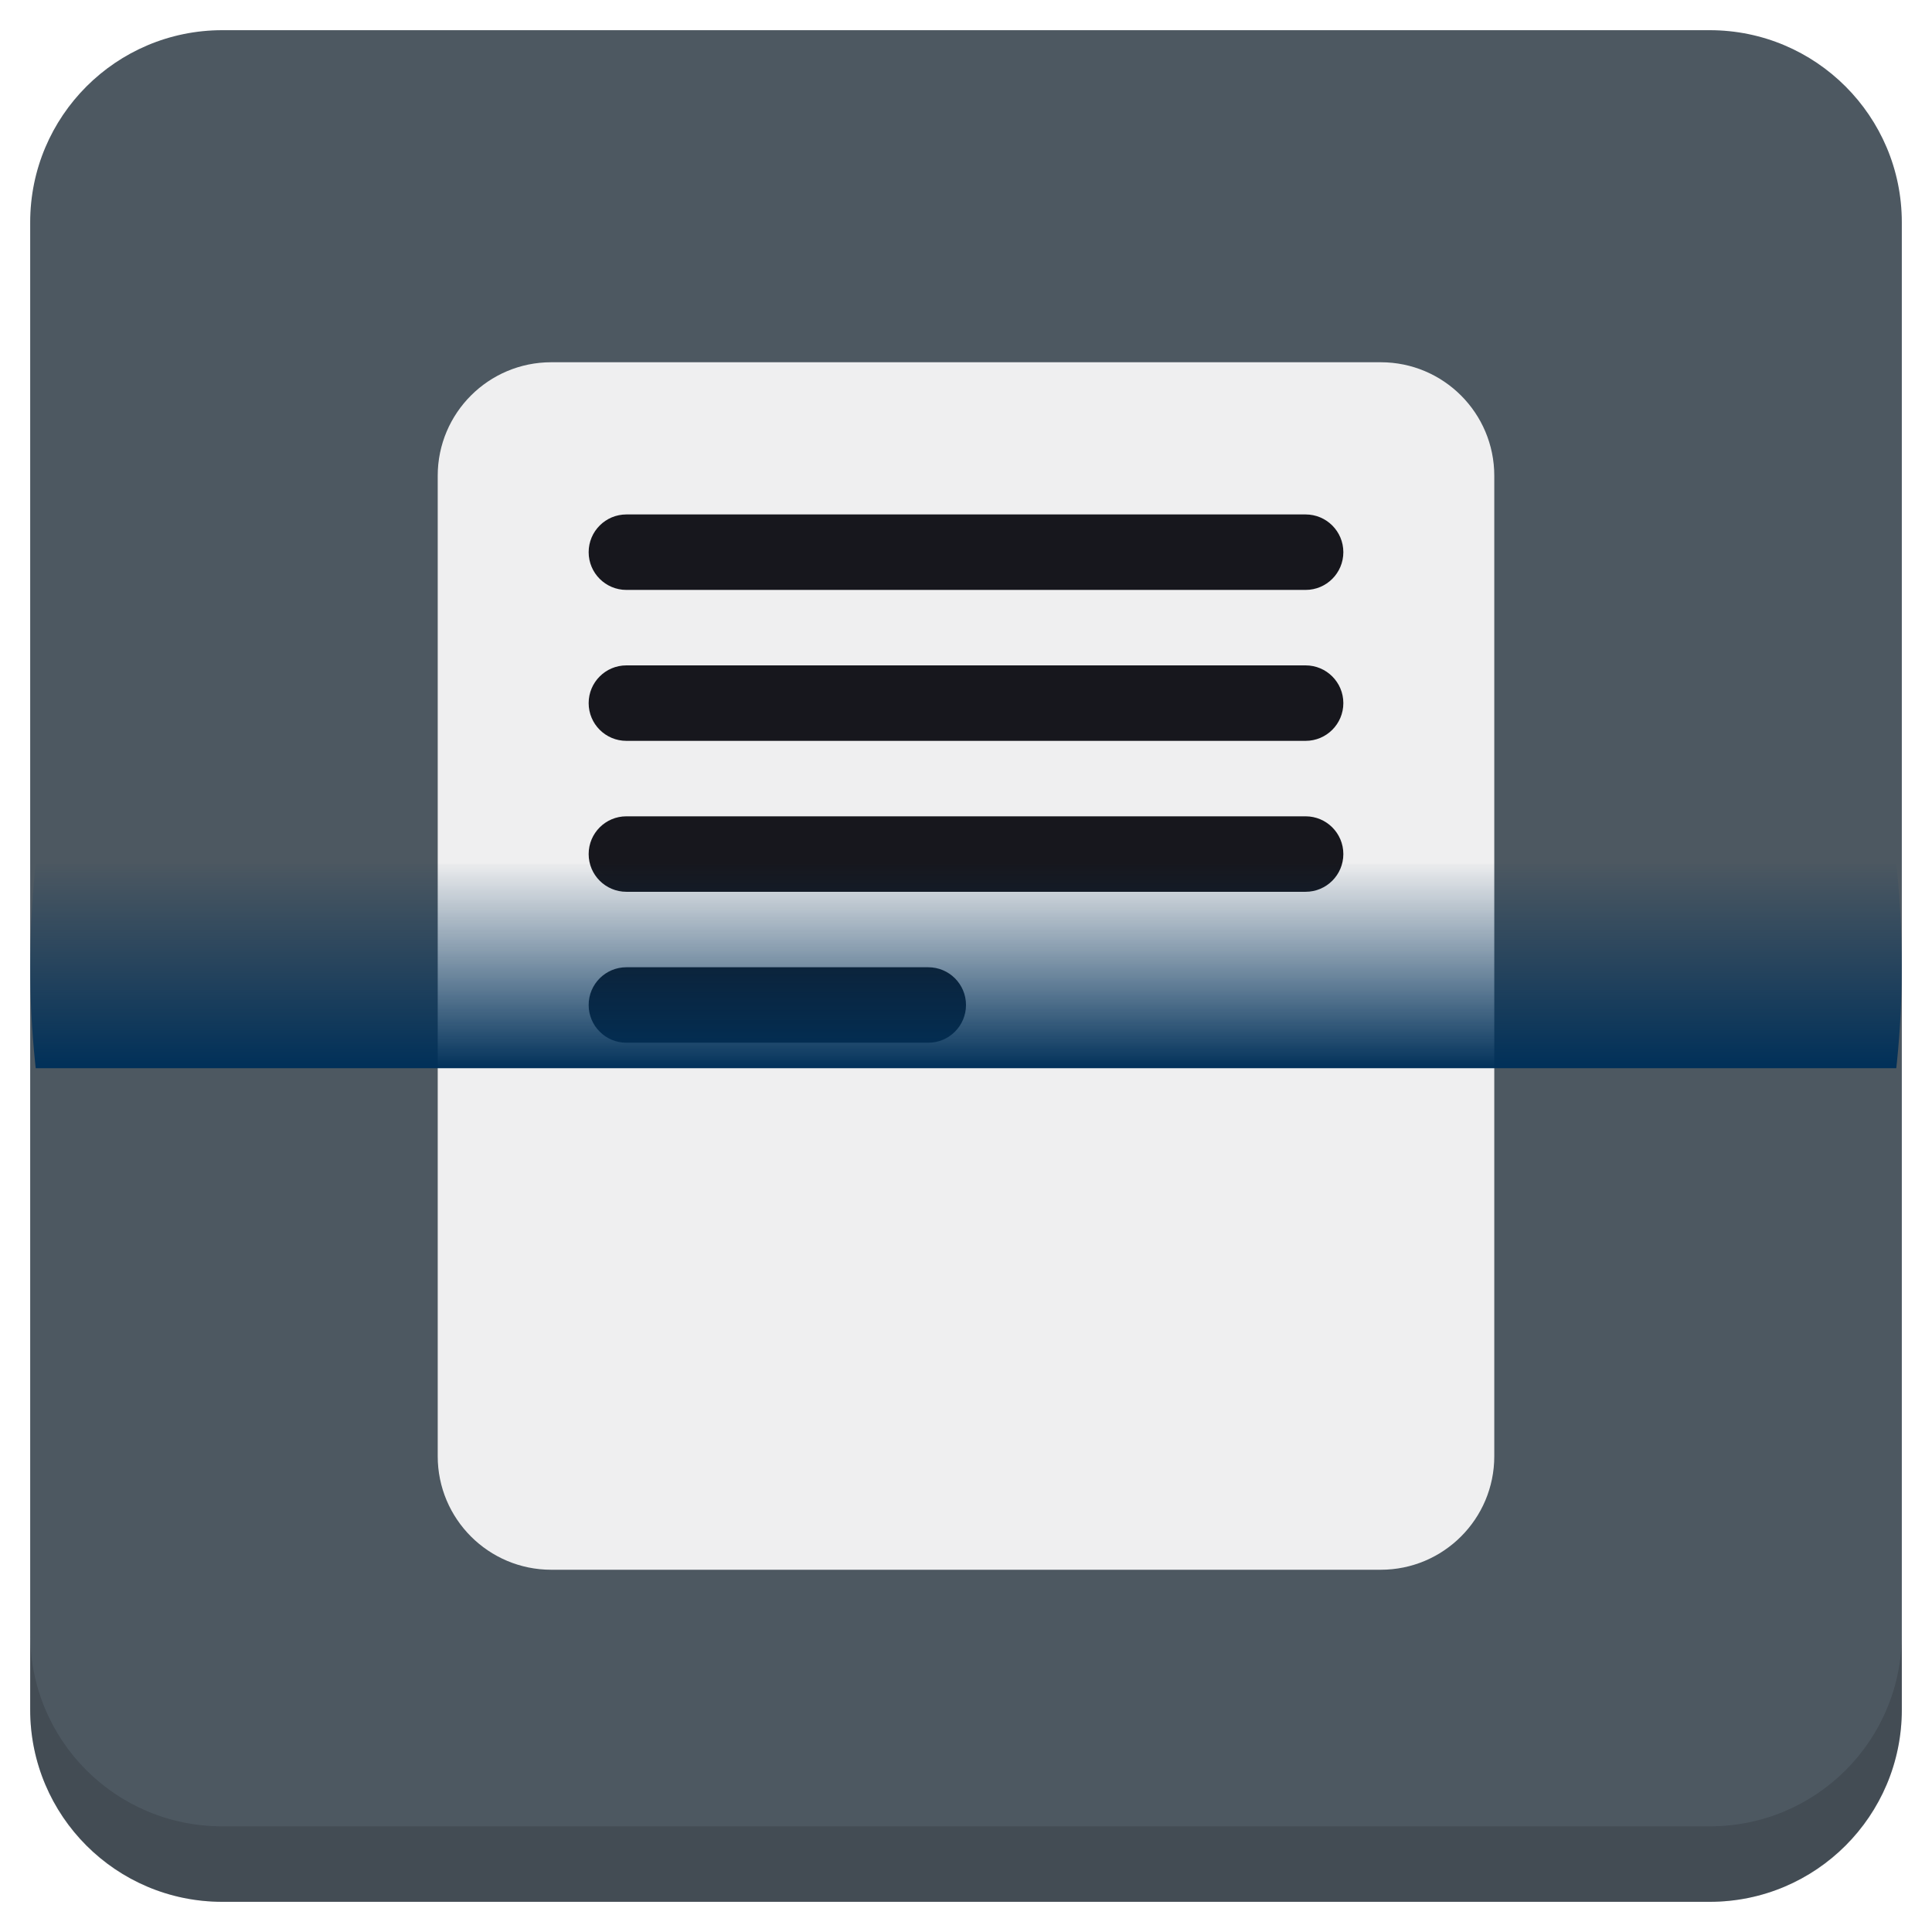
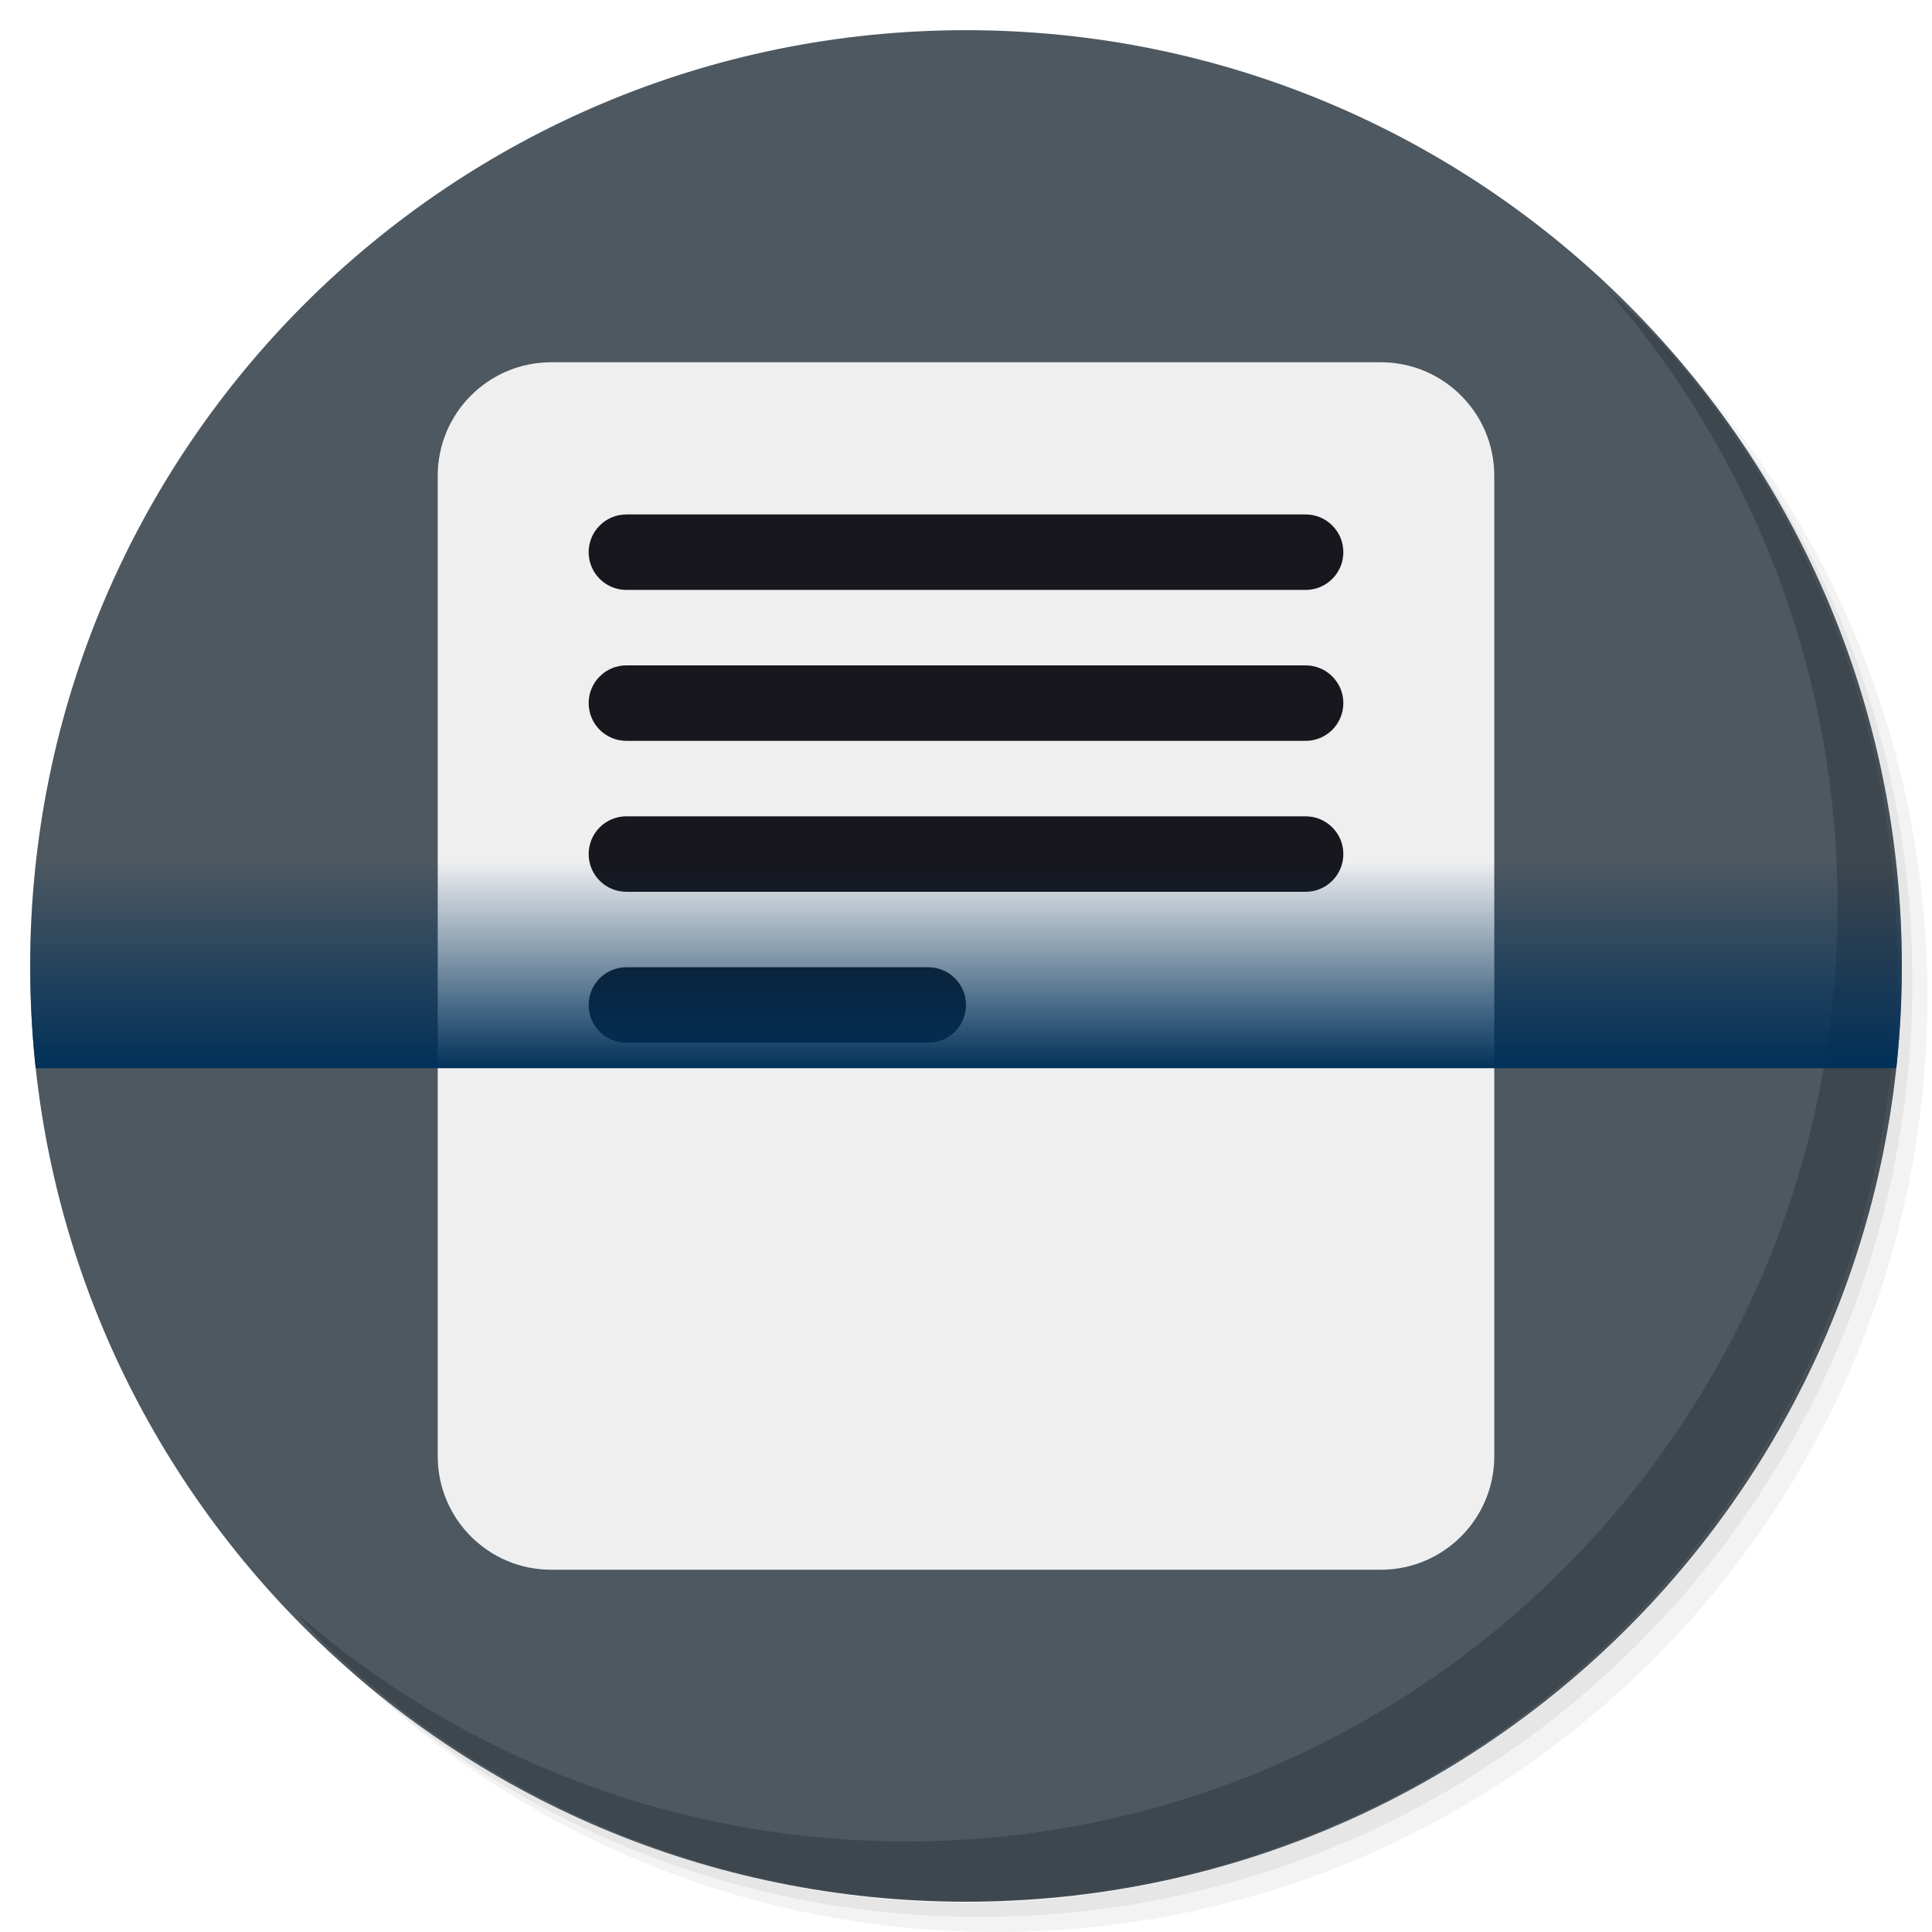
<svg xmlns="http://www.w3.org/2000/svg" xmlns:xlink="http://www.w3.org/1999/xlink" version="1.1" id="Layer_1" x="0px" y="0px" viewBox="0 0 256 256" enable-background="new 0 0 256 256" xml:space="preserve">
  <defs id="defs251">
    <linearGradient id="linearGradient1132">
      <stop style="stop-color:#003059;stop-opacity:1;" offset="0" id="stop1128" />
      <stop style="stop-color:#003059;stop-opacity:0;" offset="1" id="stop1130" />
    </linearGradient>
    <clipPath id="b">
      <use width="100%" overflow="visible" xlink:href="#a" height="100%" id="use5" />
    </clipPath>
    <linearGradient x1="29.337" x2="81.837" y1="75.021" gradientUnits="userSpaceOnUse" y2="44.354" id="c">
      <stop id="stop10" offset="0" stop-opacity=".6" stop-color="#A52714" />
      <stop id="stop12" offset=".66" stop-opacity="0" stop-color="#A52714" />
    </linearGradient>
    <clipPath id="clipPath1232">
      <use width="100%" overflow="visible" xlink:href="#a" height="100%" id="use1230" />
    </clipPath>
    <clipPath id="clipPath1236">
      <use width="100%" overflow="visible" xlink:href="#a" height="100%" id="use1234" />
    </clipPath>
    <linearGradient x1="110.87" x2="52.538" y1="164.5" gradientUnits="userSpaceOnUse" y2="130.33" id="d">
      <stop id="stop23" offset="0" stop-opacity=".4" stop-color="#055524" />
      <stop id="stop25" offset=".33" stop-opacity="0" stop-color="#055524" />
    </linearGradient>
    <clipPath id="clipPath1244">
      <use width="100%" overflow="visible" xlink:href="#a" height="100%" id="use1242" />
    </clipPath>
    <clipPath id="clipPath1248">
      <use width="100%" overflow="visible" xlink:href="#a" height="100%" id="use1246" />
    </clipPath>
    <clipPath id="f">
      <use y="0" x="0" style="overflow:visible" id="use37" height="100%" xlink:href="#e" overflow="visible" width="100%" />
    </clipPath>
    <linearGradient x1="121.86" x2="136.55" y1="49.804" gradientUnits="userSpaceOnUse" y2="114.13" id="g">
      <stop id="stop42" offset="0" stop-opacity=".3" stop-color="#EA6100" />
      <stop id="stop44" offset=".66" stop-opacity="0" stop-color="#EA6100" />
    </linearGradient>
    <clipPath id="clipPath1258">
      <use width="100%" overflow="visible" xlink:href="#a" height="100%" id="use1256" />
    </clipPath>
    <clipPath id="clipPath1269">
      <use width="100%" overflow="visible" xlink:href="#a" height="100%" id="use1267" />
    </clipPath>
    <clipPath id="j">
      <use y="0" x="0" style="overflow:visible" id="use62" height="100%" xlink:href="#i" overflow="visible" width="100%" />
    </clipPath>
    <radialGradient id="l" gradientUnits="userSpaceOnUse" cy="55.948" cx="668.18" gradientTransform="translate(-576)" r="84.078">
      <stop stop-color="#3E2723" stop-opacity=".2" offset="0" id="stop73" />
      <stop stop-color="#3E2723" stop-opacity="0" offset="1" id="stop75" />
    </radialGradient>
    <clipPath id="clipPath1285">
      <use width="100%" overflow="visible" xlink:href="#a" height="100%" id="use1283" />
    </clipPath>
    <clipPath id="clipPath1289">
      <use width="100%" overflow="visible" xlink:href="#a" height="100%" id="use1287" />
    </clipPath>
    <clipPath id="n">
      <use y="0" x="0" style="overflow:visible" id="use83" height="100%" xlink:href="#m" overflow="visible" width="100%" />
    </clipPath>
    <radialGradient id="p" gradientUnits="userSpaceOnUse" cy="48.52" cx="597.88" gradientTransform="translate(-576)" r="78.044">
      <stop stop-color="#3E2723" stop-opacity=".2" offset="0" id="stop94" />
      <stop stop-color="#3E2723" stop-opacity="0" offset="1" id="stop96" />
    </radialGradient>
    <clipPath id="clipPath1305">
      <use width="100%" overflow="visible" xlink:href="#a" height="100%" id="use1303" />
    </clipPath>
    <radialGradient id="q" gradientUnits="userSpaceOnUse" cy="96.138" cx="671.84" gradientTransform="translate(-576)" r="87.87">
      <stop stop-color="#263238" stop-opacity=".2" offset="0" id="stop101" />
      <stop stop-color="#263238" stop-opacity="0" offset="1" id="stop103" />
    </radialGradient>
    <clipPath id="clipPath1312">
      <use width="100%" overflow="visible" xlink:href="#a" height="100%" id="use1310" />
    </clipPath>
    <clipPath id="clipPath1316">
      <use width="100%" overflow="visible" xlink:href="#a" height="100%" id="use1314" />
    </clipPath>
    <clipPath id="clipPath1320">
      <use width="100%" overflow="visible" xlink:href="#a" height="100%" id="use1318" />
    </clipPath>
    <clipPath id="clipPath1324">
      <use width="100%" overflow="visible" xlink:href="#a" height="100%" id="use1322" />
    </clipPath>
    <path d="m 8,184 h 83.77 l 38.88,-38.88 V 116 H 61.36 L 8,24.48 Z" id="e" />
    <path d="m 96,56 34.65,60 -38.88,68 H 184 V 56 Z" id="i" />
    <path d="M 21.97,8 V 48.34 L 61.36,116 96,56 h 88 V 8 Z" id="m" />
    <clipPath id="b-1">
      <use width="100%" overflow="visible" xlink:href="#a" height="100%" id="use5-7" />
    </clipPath>
    <clipPath id="clipPath1232-2">
      <use width="100%" overflow="visible" xlink:href="#a" height="100%" id="use1230-2" />
    </clipPath>
    <clipPath id="clipPath1236-6">
      <use width="100%" overflow="visible" xlink:href="#a" height="100%" id="use1234-1" />
    </clipPath>
    <clipPath id="clipPath1244-1">
      <use width="100%" overflow="visible" xlink:href="#a" height="100%" id="use1242-5" />
    </clipPath>
    <clipPath id="clipPath1248-9">
      <use width="100%" overflow="visible" xlink:href="#a" height="100%" id="use1246-4" />
    </clipPath>
    <clipPath id="f-9">
      <use y="0" x="0" style="overflow:visible" id="use37-0" height="100%" xlink:href="#e-8" overflow="visible" width="100%" />
    </clipPath>
    <clipPath id="clipPath1258-7">
      <use width="100%" overflow="visible" xlink:href="#a" height="100%" id="use1256-7" />
    </clipPath>
    <clipPath id="clipPath1269-1">
      <use width="100%" overflow="visible" xlink:href="#a" height="100%" id="use1267-1" />
    </clipPath>
    <clipPath id="j-5">
      <use y="0" x="0" style="overflow:visible" id="use62-9" height="100%" xlink:href="#i-5" overflow="visible" width="100%" />
    </clipPath>
    <radialGradient id="l-7" gradientUnits="userSpaceOnUse" cy="55.948" cx="668.18" gradientTransform="translate(-576)" r="84.078">
      <stop stop-color="#3E2723" stop-opacity=".2" offset="0" id="stop73-7" />
      <stop stop-color="#3E2723" stop-opacity="0" offset="1" id="stop75-6" />
    </radialGradient>
    <clipPath id="clipPath1285-7">
      <use width="100%" overflow="visible" xlink:href="#a" height="100%" id="use1283-3" />
    </clipPath>
    <clipPath id="clipPath1289-6">
      <use width="100%" overflow="visible" xlink:href="#a" height="100%" id="use1287-5" />
    </clipPath>
    <clipPath id="n-6">
      <use y="0" x="0" style="overflow:visible" id="use83-3" height="100%" xlink:href="#m-6" overflow="visible" width="100%" />
    </clipPath>
    <radialGradient id="p-9" gradientUnits="userSpaceOnUse" cy="48.52" cx="597.88" gradientTransform="translate(-576)" r="78.044">
      <stop stop-color="#3E2723" stop-opacity=".2" offset="0" id="stop94-4" />
      <stop stop-color="#3E2723" stop-opacity="0" offset="1" id="stop96-8" />
    </radialGradient>
    <clipPath id="clipPath1305-1">
      <use width="100%" overflow="visible" xlink:href="#a" height="100%" id="use1303-2" />
    </clipPath>
    <radialGradient id="q-9" gradientUnits="userSpaceOnUse" cy="96.138" cx="671.84" gradientTransform="translate(-576)" r="87.87">
      <stop stop-color="#263238" stop-opacity=".2" offset="0" id="stop101-3" />
      <stop stop-color="#263238" stop-opacity="0" offset="1" id="stop103-9" />
    </radialGradient>
    <clipPath id="clipPath1312-0">
      <use width="100%" overflow="visible" xlink:href="#a" height="100%" id="use1310-8" />
    </clipPath>
    <clipPath id="clipPath1316-8">
      <use width="100%" overflow="visible" xlink:href="#a" height="100%" id="use1314-5" />
    </clipPath>
    <clipPath id="clipPath1320-0">
      <use width="100%" overflow="visible" xlink:href="#a" height="100%" id="use1318-9" />
    </clipPath>
    <clipPath id="clipPath1324-6">
      <use width="100%" overflow="visible" xlink:href="#a" height="100%" id="use1322-3" />
    </clipPath>
    <path d="m 8,184 h 83.77 l 38.88,-38.88 V 116 H 61.36 L 8,24.48 Z" id="e-8" />
    <path d="m 96,56 34.65,60 -38.88,68 H 184 V 56 Z" id="i-5" />
    <path d="M 21.97,8 V 48.34 L 61.36,116 96,56 h 88 V 8 Z" id="m-6" />
    <radialGradient id="r" gradientUnits="userSpaceOnUse" cy="32.014" cx="34.286" gradientTransform="translate(-23.07961,-106.2699)" r="176.75">
      <stop stop-color="#fff" stop-opacity=".1" offset="0" id="stop130" />
      <stop stop-color="#fff" stop-opacity="0" offset="1" id="stop132" />
    </radialGradient>
    <clipPath id="b-0">
      <use y="0" x="0" style="overflow:visible" width="100%" overflow="visible" xlink:href="#a" height="100%" id="use5-5" />
    </clipPath>
    <clipPath id="clipPath963">
      <use y="0" x="0" style="overflow:visible" width="100%" overflow="visible" xlink:href="#a" height="100%" id="use961" />
    </clipPath>
    <clipPath id="clipPath967">
      <use y="0" x="0" style="overflow:visible" width="100%" overflow="visible" xlink:href="#a" height="100%" id="use965" />
    </clipPath>
    <radialGradient id="q-94" gradientUnits="userSpaceOnUse" cy="96.138" cx="671.84" gradientTransform="translate(-576)" r="87.87">
      <stop stop-color="#263238" stop-opacity=".2" offset="0" id="stop101-6" />
      <stop stop-color="#263238" stop-opacity="0" offset="1" id="stop103-92" />
    </radialGradient>
    <clipPath id="clipPath974">
      <use y="0" x="0" style="overflow:visible" width="100%" overflow="visible" xlink:href="#a" height="100%" id="use972" />
    </clipPath>
    <radialGradient id="p-2" gradientUnits="userSpaceOnUse" cy="48.52" cx="597.88" gradientTransform="translate(-576)" r="78.044">
      <stop stop-color="#3E2723" stop-opacity=".2" offset="0" id="stop94-47" />
      <stop stop-color="#3E2723" stop-opacity="0" offset="1" id="stop96-7" />
    </radialGradient>
    <clipPath id="clipPath981">
      <use y="0" x="0" style="overflow:visible" width="100%" overflow="visible" xlink:href="#a" height="100%" id="use979" />
    </clipPath>
    <clipPath id="clipPath985">
      <use y="0" x="0" style="overflow:visible" width="100%" overflow="visible" xlink:href="#a" height="100%" id="use983" />
    </clipPath>
    <clipPath id="n-5">
      <use width="100%" overflow="visible" xlink:href="#m-0" height="100%" id="use83-4" style="overflow:visible" x="0" y="0" />
    </clipPath>
    <radialGradient id="l-2" gradientUnits="userSpaceOnUse" cy="55.948" cx="668.18" gradientTransform="translate(-576)" r="84.078">
      <stop stop-color="#3E2723" stop-opacity=".2" offset="0" id="stop73-8" />
      <stop stop-color="#3E2723" stop-opacity="0" offset="1" id="stop75-9" />
    </radialGradient>
    <clipPath id="clipPath997">
      <use y="0" x="0" style="overflow:visible" width="100%" overflow="visible" xlink:href="#a" height="100%" id="use995" />
    </clipPath>
    <clipPath id="clipPath1001">
      <use y="0" x="0" style="overflow:visible" width="100%" overflow="visible" xlink:href="#a" height="100%" id="use999" />
    </clipPath>
    <clipPath id="j-3">
      <use width="100%" overflow="visible" xlink:href="#i-1" height="100%" id="use62-6" style="overflow:visible" x="0" y="0" />
    </clipPath>
    <clipPath id="clipPath1010">
      <use y="0" x="0" style="overflow:visible" width="100%" overflow="visible" xlink:href="#a" height="100%" id="use1008" />
    </clipPath>
    <clipPath id="clipPath1017">
      <use y="0" x="0" style="overflow:visible" width="100%" overflow="visible" xlink:href="#a" height="100%" id="use1015" />
    </clipPath>
    <clipPath id="f-0">
      <use width="100%" overflow="visible" xlink:href="#e-1" height="100%" id="use37-5" style="overflow:visible" x="0" y="0" />
    </clipPath>
    <clipPath id="clipPath1029">
      <use y="0" x="0" style="overflow:visible" width="100%" overflow="visible" xlink:href="#a" height="100%" id="use1027" />
    </clipPath>
    <clipPath id="clipPath1033">
      <use y="0" x="0" style="overflow:visible" width="100%" overflow="visible" xlink:href="#a" height="100%" id="use1031" />
    </clipPath>
    <clipPath id="clipPath1043">
      <use y="0" x="0" style="overflow:visible" width="100%" overflow="visible" xlink:href="#a" height="100%" id="use1041" />
    </clipPath>
    <clipPath id="clipPath1047">
      <use y="0" x="0" style="overflow:visible" width="100%" overflow="visible" xlink:href="#a" height="100%" id="use1045" />
    </clipPath>
    <path id="e-1" d="m 8,184 h 83.77 l 38.88,-38.88 V 116 H 61.36 L 8,24.48 Z" />
    <path id="i-1" d="m 96,56 34.65,60 -38.88,68 H 184 V 56 Z" />
    <path id="m-0" d="M 21.97,8 V 48.34 L 61.36,116 96,56 h 88 V 8 Z" />
    <circle r="88" cx="96" cy="96" id="a" />
    <path d="m8 184h83.77l38.88-38.88v-29.12h-69.29l-53.36-91.52z" id="e-6" />
    <path d="m96 56l34.65 60-38.88 68h92.23v-128z" id="i-2" />
    <path d="m21.97 8v40.34l39.39 67.66 34.64-60h88v-48z" id="m-8" />
    <defs id="defs1820">
      <path d="M 21.97,8 V 48.34 L 61.36,116 96,56 h 88 V 8 Z" id="path1928" />
    </defs>
    <clipPath id="n-7">
      <use id="use1822" height="100%" xlink:href="#m-8" overflow="visible" width="100%" style="overflow:visible" x="0" y="0" />
    </clipPath>
    <defs id="defs1799">
      <path d="m 96,56 34.65,60 -38.88,68 H 184 V 56 Z" id="path1918" />
    </defs>
    <clipPath id="j-6">
      <use id="use1801" height="100%" xlink:href="#i-2" overflow="visible" width="100%" style="overflow:visible" x="0" y="0" />
    </clipPath>
    <defs id="defs1774">
      <path d="m 8,184 h 83.77 l 38.88,-38.88 V 116 H 61.36 L 8,24.48 Z" id="path1902" />
    </defs>
    <clipPath id="f-06">
      <use id="use1776" height="100%" xlink:href="#e-6" overflow="visible" width="100%" style="overflow:visible" x="0" y="0" />
    </clipPath>
    <linearGradient x1="110.87" x2="52.538" y1="164.5" gradientUnits="userSpaceOnUse" y2="130.33" id="linearGradient1897">
      <stop id="stop1762" offset="0" stop-opacity=".4" stop-color="#055524" />
      <stop id="stop1764" offset=".33" stop-opacity="0" stop-color="#055524" />
    </linearGradient>
    <linearGradient x1="29.337" x2="81.837" y1="75.021" gradientUnits="userSpaceOnUse" y2="44.354" id="linearGradient1889">
      <stop id="stop1749" offset="0" stop-opacity=".6" stop-color="#A52714" />
      <stop id="stop1751" offset=".66" stop-opacity="0" stop-color="#A52714" />
    </linearGradient>
    <linearGradient id="linearGradient1910" y2="114.13" gradientUnits="userSpaceOnUse" y1="49.804" x2="136.55" x1="121.86">
      <stop stop-color="#EA6100" stop-opacity=".3" offset="0" id="stop1781" />
      <stop stop-color="#EA6100" stop-opacity="0" offset=".66" id="stop1783" />
    </linearGradient>
    <clipPath id="b-3">
      <use y="0" x="0" style="overflow:visible" width="100%" overflow="visible" xlink:href="#a" height="100%" id="use5-1" />
    </clipPath>
    <clipPath id="clipPath1024">
      <use y="0" x="0" style="overflow:visible" width="100%" overflow="visible" xlink:href="#a" height="100%" id="use1022" />
    </clipPath>
    <clipPath id="clipPath1028">
      <use y="0" x="0" style="overflow:visible" width="100%" overflow="visible" xlink:href="#a" height="100%" id="use1026" />
    </clipPath>
    <clipPath id="clipPath1035">
      <use y="0" x="0" style="overflow:visible" width="100%" overflow="visible" xlink:href="#a" height="100%" id="use1033" />
    </clipPath>
    <clipPath id="clipPath1039">
      <use y="0" x="0" style="overflow:visible" width="100%" overflow="visible" xlink:href="#a" height="100%" id="use1037" />
    </clipPath>
    <clipPath id="f-6">
      <use y="0" x="0" style="overflow:visible" id="use37-8" height="100%" xlink:href="#e-61" overflow="visible" width="100%" />
    </clipPath>
    <clipPath id="clipPath1048">
      <use y="0" x="0" style="overflow:visible" width="100%" overflow="visible" xlink:href="#a" height="100%" id="use1046" />
    </clipPath>
    <clipPath id="clipPath1058">
      <use y="0" x="0" style="overflow:visible" width="100%" overflow="visible" xlink:href="#a" height="100%" id="use1056" />
    </clipPath>
    <clipPath id="j-66">
      <use y="0" x="0" style="overflow:visible" id="use62-4" height="100%" xlink:href="#i-59" overflow="visible" width="100%" />
    </clipPath>
    <radialGradient id="l-9" gradientUnits="userSpaceOnUse" cy="55.948" cx="668.18" gradientTransform="translate(-576)" r="84.078">
      <stop stop-color="#3E2723" stop-opacity=".2" offset="0" id="stop73-5" />
      <stop stop-color="#3E2723" stop-opacity="0" offset="1" id="stop75-0" />
    </radialGradient>
    <clipPath id="clipPath1073">
      <use y="0" x="0" style="overflow:visible" width="100%" overflow="visible" xlink:href="#a" height="100%" id="use1071" />
    </clipPath>
    <clipPath id="clipPath1077">
      <use y="0" x="0" style="overflow:visible" width="100%" overflow="visible" xlink:href="#a" height="100%" id="use1075" />
    </clipPath>
    <clipPath id="n-4">
      <use y="0" x="0" style="overflow:visible" id="use83-8" height="100%" xlink:href="#m-4" overflow="visible" width="100%" />
    </clipPath>
    <radialGradient id="p-7" gradientUnits="userSpaceOnUse" cy="48.52" cx="597.88" gradientTransform="translate(-576)" r="78.044">
      <stop stop-color="#3E2723" stop-opacity=".2" offset="0" id="stop94-1" />
      <stop stop-color="#3E2723" stop-opacity="0" offset="1" id="stop96-72" />
    </radialGradient>
    <clipPath id="clipPath1092">
      <use y="0" x="0" style="overflow:visible" width="100%" overflow="visible" xlink:href="#a" height="100%" id="use1090" />
    </clipPath>
    <radialGradient id="q-7" gradientUnits="userSpaceOnUse" cy="96.138" cx="671.84" gradientTransform="translate(-576)" r="87.87">
      <stop stop-color="#263238" stop-opacity=".2" offset="0" id="stop101-2" />
      <stop stop-color="#263238" stop-opacity="0" offset="1" id="stop103-2" />
    </radialGradient>
    <clipPath id="clipPath1099">
      <use y="0" x="0" style="overflow:visible" width="100%" overflow="visible" xlink:href="#a" height="100%" id="use1097" />
    </clipPath>
    <clipPath id="clipPath1103">
      <use y="0" x="0" style="overflow:visible" width="100%" overflow="visible" xlink:href="#a" height="100%" id="use1101" />
    </clipPath>
    <clipPath id="clipPath1107">
      <use y="0" x="0" style="overflow:visible" width="100%" overflow="visible" xlink:href="#a" height="100%" id="use1105" />
    </clipPath>
    <clipPath id="clipPath1111">
      <use y="0" x="0" style="overflow:visible" width="100%" overflow="visible" xlink:href="#a" height="100%" id="use1109" />
    </clipPath>
    <radialGradient id="r-6" gradientUnits="userSpaceOnUse" cy="32.014" cx="34.286" gradientTransform="translate(-7,-7)" r="176.75">
      <stop stop-color="#fff" stop-opacity=".1" offset="0" id="stop130-1" />
      <stop stop-color="#fff" stop-opacity="0" offset="1" id="stop132-0" />
    </radialGradient>
    <path d="m 8,184 h 83.77 l 38.88,-38.88 V 116 H 61.36 L 8,24.48 Z" id="e-61" />
    <path d="m 96,56 34.65,60 -38.88,68 H 184 V 56 Z" id="i-59" />
    <path d="M 21.97,8 V 48.34 L 61.36,116 96,56 h 88 V 8 Z" id="m-4" />
    <clipPath id="b-9">
      <use y="0" x="0" style="overflow:visible" width="100%" overflow="visible" xlink:href="#a" height="100%" id="use5-0" />
    </clipPath>
    <clipPath id="clipPath1024-7">
      <use y="0" x="0" style="overflow:visible" width="100%" overflow="visible" xlink:href="#a" height="100%" id="use1022-7" />
    </clipPath>
    <clipPath id="clipPath1028-1">
      <use y="0" x="0" style="overflow:visible" width="100%" overflow="visible" xlink:href="#a" height="100%" id="use1026-1" />
    </clipPath>
    <clipPath id="clipPath1035-7">
      <use y="0" x="0" style="overflow:visible" width="100%" overflow="visible" xlink:href="#a" height="100%" id="use1033-7" />
    </clipPath>
    <clipPath id="clipPath1039-6">
      <use y="0" x="0" style="overflow:visible" width="100%" overflow="visible" xlink:href="#a" height="100%" id="use1037-7" />
    </clipPath>
    <clipPath id="f-3">
      <use y="0" x="0" style="overflow:visible" id="use37-6" height="100%" xlink:href="#e-9" overflow="visible" width="100%" />
    </clipPath>
    <clipPath id="clipPath1048-3">
      <use y="0" x="0" style="overflow:visible" width="100%" overflow="visible" xlink:href="#a" height="100%" id="use1046-9" />
    </clipPath>
    <clipPath id="clipPath1058-4">
      <use y="0" x="0" style="overflow:visible" width="100%" overflow="visible" xlink:href="#a" height="100%" id="use1056-8" />
    </clipPath>
    <clipPath id="j-1">
      <use y="0" x="0" style="overflow:visible" id="use62-2" height="100%" xlink:href="#i-6" overflow="visible" width="100%" />
    </clipPath>
    <radialGradient id="l-93" gradientUnits="userSpaceOnUse" cy="55.948" cx="668.18" gradientTransform="translate(-576)" r="84.078">
      <stop stop-color="#3E2723" stop-opacity=".2" offset="0" id="stop73-9" />
      <stop stop-color="#3E2723" stop-opacity="0" offset="1" id="stop75-08" />
    </radialGradient>
    <clipPath id="clipPath1073-8">
      <use y="0" x="0" style="overflow:visible" width="100%" overflow="visible" xlink:href="#a" height="100%" id="use1071-5" />
    </clipPath>
    <clipPath id="clipPath1077-0">
      <use y="0" x="0" style="overflow:visible" width="100%" overflow="visible" xlink:href="#a" height="100%" id="use1075-9" />
    </clipPath>
    <clipPath id="n-63">
      <use y="0" x="0" style="overflow:visible" id="use83-85" height="100%" xlink:href="#m-2" overflow="visible" width="100%" />
    </clipPath>
    <radialGradient id="p-6" gradientUnits="userSpaceOnUse" cy="48.52" cx="597.88" gradientTransform="translate(-576)" r="78.044">
      <stop stop-color="#3E2723" stop-opacity=".2" offset="0" id="stop94-11" />
      <stop stop-color="#3E2723" stop-opacity="0" offset="1" id="stop96-5" />
    </radialGradient>
    <clipPath id="clipPath1092-9">
      <use y="0" x="0" style="overflow:visible" width="100%" overflow="visible" xlink:href="#a" height="100%" id="use1090-8" />
    </clipPath>
    <radialGradient id="q-4" gradientUnits="userSpaceOnUse" cy="96.138" cx="671.84" gradientTransform="translate(-576)" r="87.87">
      <stop stop-color="#263238" stop-opacity=".2" offset="0" id="stop101-8" />
      <stop stop-color="#263238" stop-opacity="0" offset="1" id="stop103-1" />
    </radialGradient>
    <clipPath id="clipPath1099-0">
      <use y="0" x="0" style="overflow:visible" width="100%" overflow="visible" xlink:href="#a" height="100%" id="use1097-3" />
    </clipPath>
    <clipPath id="clipPath1103-0">
      <use y="0" x="0" style="overflow:visible" width="100%" overflow="visible" xlink:href="#a" height="100%" id="use1101-4" />
    </clipPath>
    <clipPath id="clipPath1107-4">
      <use y="0" x="0" style="overflow:visible" width="100%" overflow="visible" xlink:href="#a" height="100%" id="use1105-4" />
    </clipPath>
    <clipPath id="clipPath1111-4">
      <use y="0" x="0" style="overflow:visible" width="100%" overflow="visible" xlink:href="#a" height="100%" id="use1109-7" />
    </clipPath>
    <radialGradient id="r-63" gradientUnits="userSpaceOnUse" cy="32.014" cx="34.286" gradientTransform="translate(-7,-7)" r="176.75">
      <stop stop-color="#fff" stop-opacity=".1" offset="0" id="stop130-17" />
      <stop stop-color="#fff" stop-opacity="0" offset="1" id="stop132-5" />
    </radialGradient>
    <path d="m 8,184 h 83.77 l 38.88,-38.88 V 116 H 61.36 L 8,24.48 Z" id="e-9" />
    <path d="m 96,56 34.65,60 -38.88,68 H 184 V 56 Z" id="i-6" />
    <path d="M 21.97,8 V 48.34 L 61.36,116 96,56 h 88 V 8 Z" id="m-2" />
    <clipPath clipPathUnits="userSpaceOnUse" id="clipPath1124">
      <circle style="display:inline;fill:#17171d;fill-opacity:1;stroke:none;stroke-width:2.74;stroke-miterlimit:4;stroke-dasharray:none;stroke-opacity:1" id="circle1126" cx="128" cy="128" r="124" />
    </clipPath>
    <linearGradient xlink:href="#linearGradient1132" id="linearGradient1134" x1="133" y1="141.75" x2="133" y2="114" gradientUnits="userSpaceOnUse" />
  </defs>
-   <g id="layer3" style="display:inline">
+   <g id="layer3" style="display:none">
    <rect style="display:inline;fill:#4d5861;fill-opacity:1;stroke-width:1.418" id="rect1101" width="248" height="248" x="4" y="4" ry="25.456" />
  </g>
-   <g id="layer4" style="display:inline">
+   <g id="layer4" style="display:none">
    <path style="display:inline;opacity:0.5;fill:#17171d;fill-opacity:0.392;stroke-width:1.418" d="m 4,216.545 v 10 C 4,240.647 15.353,252 29.455,252 H 226.545 C 240.647,252 252,240.647 252,226.545 v -10 C 252,230.647 240.647,242 226.545,242 H 29.455 C 15.353,242 4,230.647 4,216.545 Z" id="rect1101-3" />
  </g>
-   <g id="layer2" style="display:none">
+   <g id="layer2" style="display:inline">
    <circle style="display:none;fill:#4d5861;fill-opacity:1;stroke:none;stroke-width:2.74;stroke-miterlimit:4;stroke-dasharray:none;stroke-opacity:1" id="path1090" cx="128" cy="128" r="124" />
+     <circle style="display:inline;fill:#4d5861;fill-opacity:1;stroke:none;stroke-width:2.74;stroke-miterlimit:4;stroke-dasharray:none;stroke-opacity:1" id="path1090-3" cx="128" cy="128" r="124" />
  </g>
-   <g id="layer6" style="display:none">
+   <g id="layer6" style="display:inline">
    <g id="g2548" style="display:inline" transform="translate(-2.960187,1.58543)">
      <path d="m 256.36,128.415 c 0,-33.9 -13.5,-64.5 -35.4,-86.9 -0.4,-0.3 -0.7,-0.7 -1.1,-1 21.3,22.3 34.5,52.6 34.5,86 0,68.5 -55.2,124 -123.4,124 -32.9,0 -62.9,-13 -85,-34.1 0.3,0.3 0.6,0.6 0.9,0.9 22.2,21.7 52.6,35.1 86,35.1 68.2,0 123.5,-55.5 123.5,-124 z" id="path238" style="display:inline;opacity:0.1" />
      <path d="m 219.86,40.415 c -0.7,-0.6 -1.4,-1.3 -2,-1.9 -0.7,-0.6 -1.4,-1.2 -2.1,-1.9 19.1,21.8 30.7,50.5 30.7,81.8 0,68.5 -55.2,124 -123.4,124 -30.9,0 -59.2,-11.4 -80.9,-30.3 0.6,0.7 1.2,1.4 1.9,2.1 0.6,0.7 1.3,1.4 1.9,2 22.1,21.1 52.1,34.1 85,34.1 68.2,0 123.4,-55.5 123.4,-124 0,-33.3 -13.1,-63.6 -34.5,-85.9 z" id="path240" style="display:inline;opacity:0.2" />
      <path d="m 220.96,41.515 c 21.9,22.4 35.4,53.1 35.4,86.9 0,68.5 -55.2,124 -123.4,124 -33.5,0 -63.8,-13.4 -86,-35.1 22.4,22.9 53.6,37.1 88,37.1 68.2,0 123.4,-55.5 123.4,-124 -0.1,-34.9 -14.4,-66.4 -37.4,-88.9 z" id="path236" style="display:inline;opacity:0.05" />
    </g>
  </g>
  <g id="layer1" style="display:inline">
    <g id="g1212" transform="translate(221,74)">
      <rect ry="15.043" y="-26" x="-163" height="160" width="140" id="rect1133" style="opacity:0.94;fill:#f9f9f9;fill-opacity:1;stroke:none;stroke-width:0.976;stroke-linecap:butt;stroke-linejoin:bevel;stroke-miterlimit:4;stroke-dasharray:none;stroke-opacity:1;paint-order:fill markers stroke" />
      <rect ry="5" y="-5.833" x="-143" height="10" width="100" id="rect835-6-3" style="fill:#17171d;fill-opacity:1;stroke:none;stroke-width:1.855;stroke-linecap:butt;stroke-linejoin:bevel;stroke-miterlimit:4;stroke-dasharray:none;stroke-opacity:1;paint-order:fill markers stroke" />
      <rect ry="5" y="14.167" x="-143" height="10" width="100" id="rect835-5-6" style="fill:#17171d;fill-opacity:1;stroke:none;stroke-width:1.855;stroke-linecap:butt;stroke-linejoin:bevel;stroke-miterlimit:4;stroke-dasharray:none;stroke-opacity:1;paint-order:fill markers stroke" />
      <rect ry="5" y="34.167" x="-143" height="10" width="100" id="rect835-5-5-0" style="fill:#17171d;fill-opacity:1;stroke:none;stroke-width:1.855;stroke-linecap:butt;stroke-linejoin:bevel;stroke-miterlimit:4;stroke-dasharray:none;stroke-opacity:1;paint-order:fill markers stroke" />
      <rect ry="5" y="54.167" x="-143" height="10" width="50" id="rect835-5-3-2-6" style="fill:#17171d;fill-opacity:1;stroke:none;stroke-width:1.312;stroke-linecap:butt;stroke-linejoin:bevel;stroke-miterlimit:4;stroke-dasharray:none;stroke-opacity:1;paint-order:fill markers stroke" />
    </g>
    <rect style="fill:url(#linearGradient1134);fill-opacity:1;stroke:none;stroke-width:2.911;stroke-linecap:butt;stroke-linejoin:bevel;stroke-miterlimit:4;stroke-dasharray:none;stroke-opacity:1;paint-order:fill markers stroke" id="rect1098" width="253.089" height="27.089" x="1.455" y="114.455" ry="0.184" clip-path="url(#clipPath1124)" />
  </g>
</svg>
